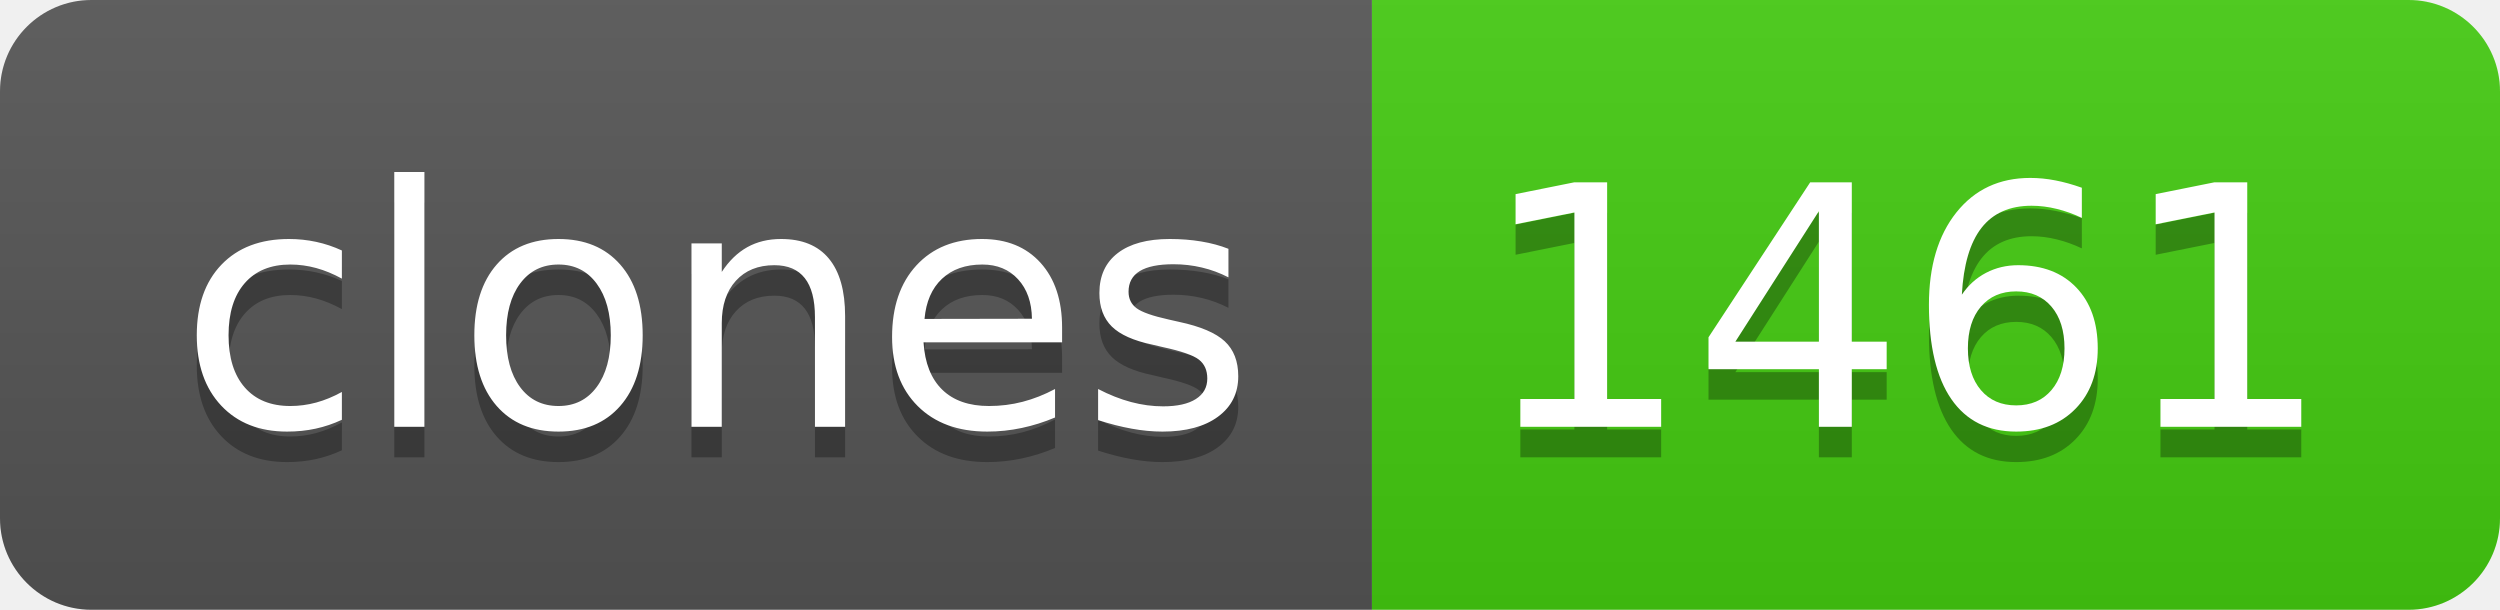
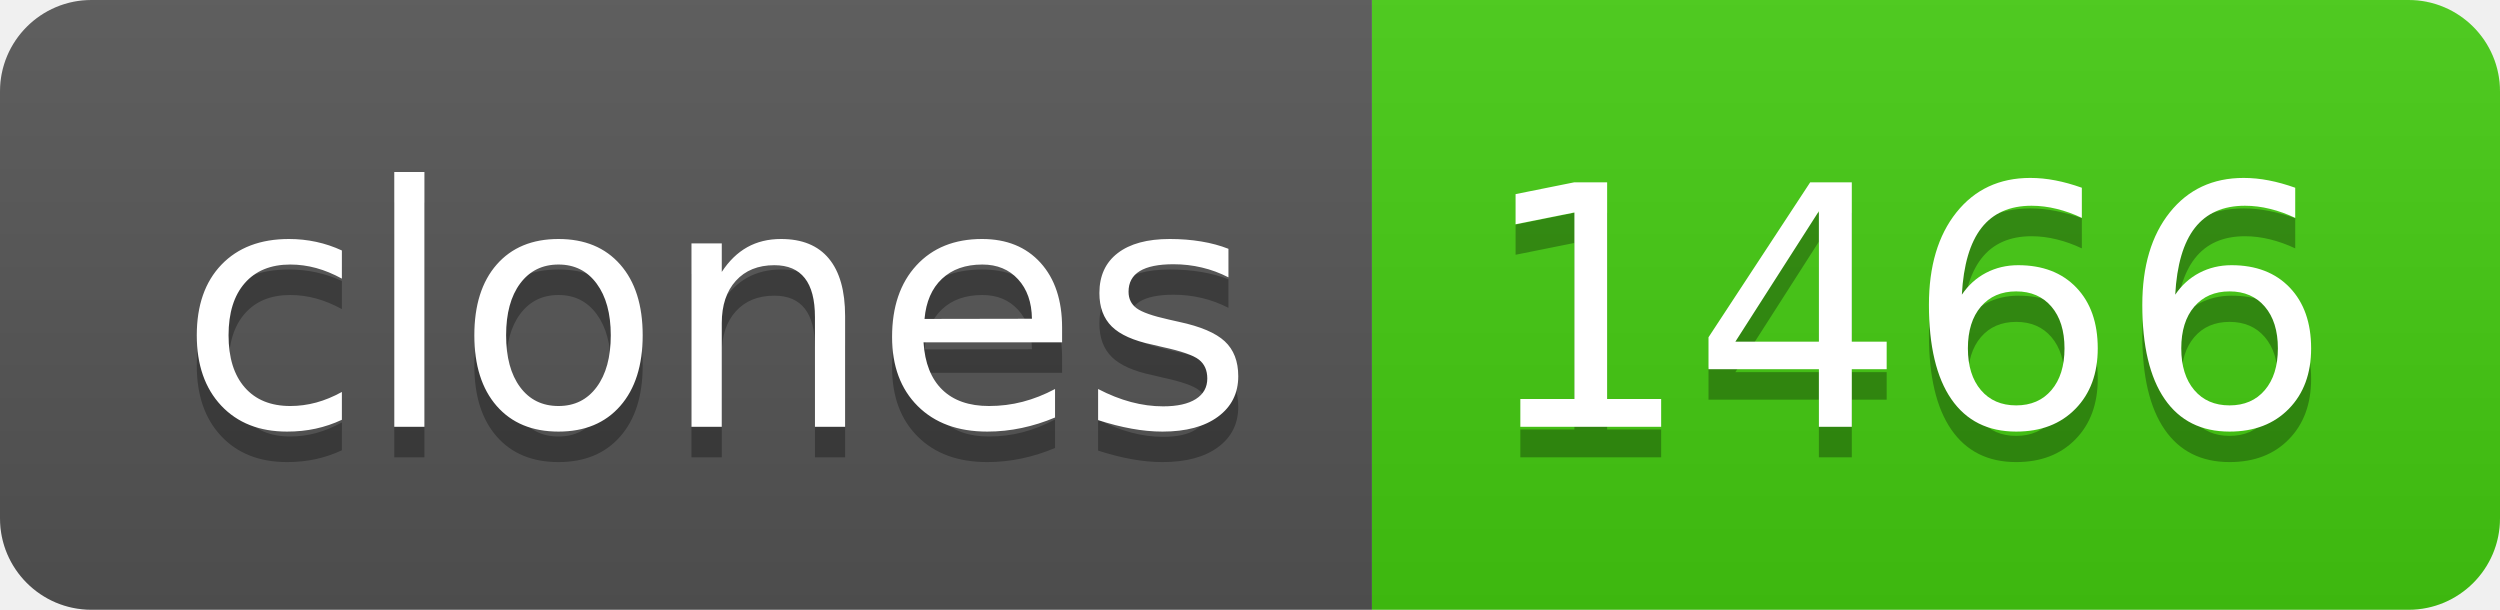
- <svg xmlns="http://www.w3.org/2000/svg" width="82" height="20" role="img" aria-label="clones: 1461">
+ <svg xmlns="http://www.w3.org/2000/svg" width="82" height="20" role="img" aria-label="clones: 1466">
  <linearGradient id="s" x2="0" y2="100%">
    <stop offset="0" stop-color="#bbb" stop-opacity=".1" />
    <stop offset="1" stop-opacity=".1" />
  </linearGradient>
  <clipPath id="r">
    <rect width="82" height="20" rx="3" fill="#fff" />
  </clipPath>
  <g clip-path="url(#r)">
    <rect width="45" height="20" fill="#555" />
    <rect x="45" width="37" height="20" fill="#4c1" />
    <rect width="82" height="20" fill="url(#s)" />
  </g>
  <g fill="#fff" text-anchor="middle" font-family="Verdana,Geneva,DejaVu Sans,sans-serif" text-rendering="geometricPrecision" font-size="110">
    <text aria-hidden="true" x="235" y="150" fill="#010101" fill-opacity=".3" transform="scale(.1)" textLength="350">clones</text>
    <text x="235" y="140" transform="scale(.1)" fill="#fff" textLength="350">clones</text>
-     <text aria-hidden="true" x="625" y="150" fill="#010101" fill-opacity=".3" transform="scale(.1)" textLength="270">1461</text>
-     <text x="625" y="140" transform="scale(.1)" fill="#fff" textLength="270">1461</text>
+     <text aria-hidden="true" x="625" y="150" fill="#010101" fill-opacity=".3" transform="scale(.1)" textLength="270">1466</text>
+     <text x="625" y="140" transform="scale(.1)" fill="#fff" textLength="270">1466</text>
  </g>
</svg>
